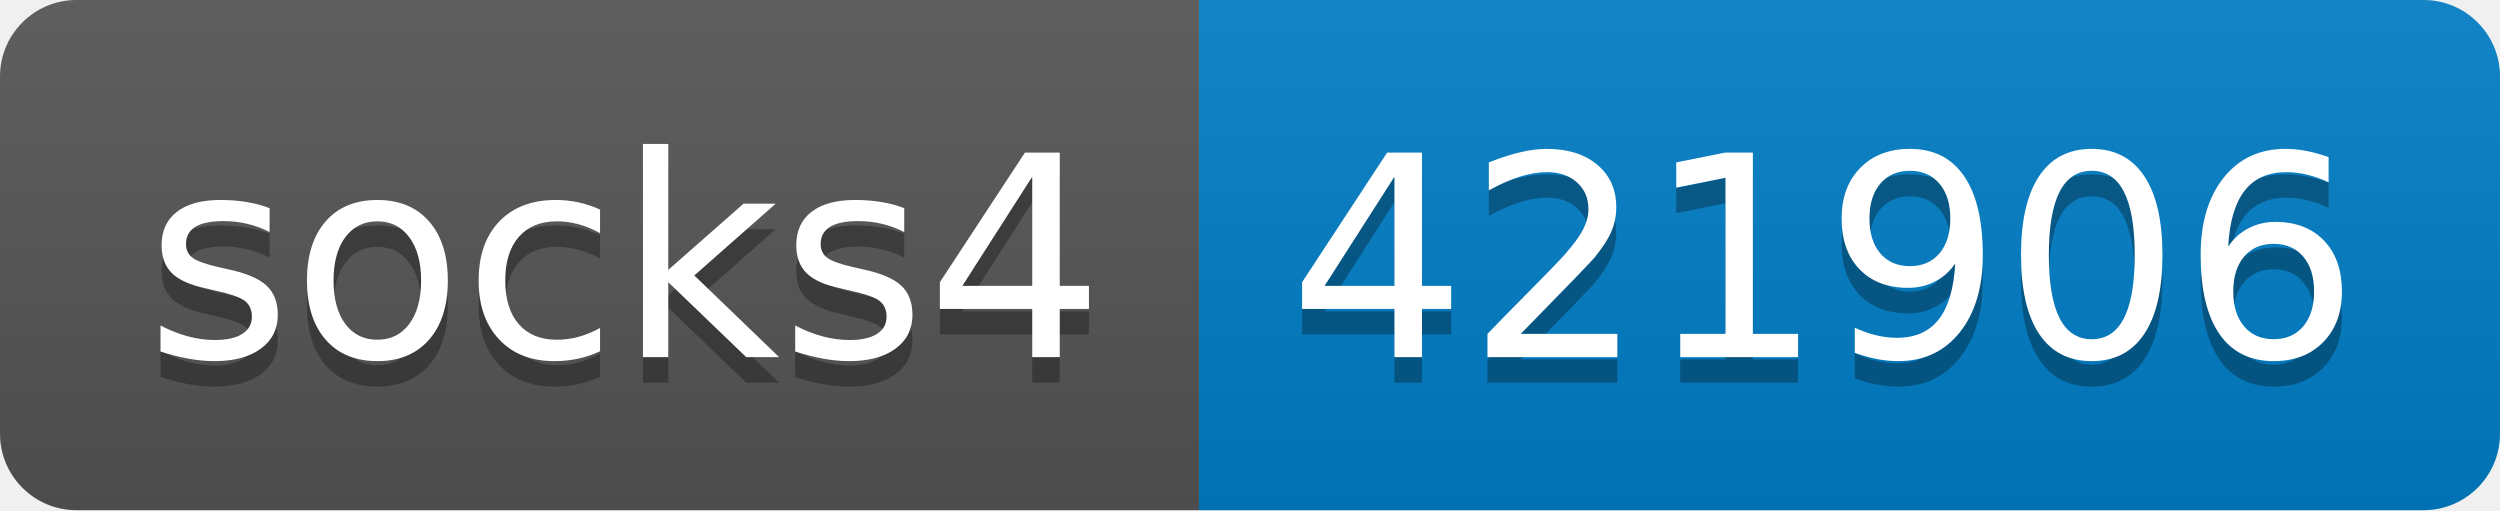
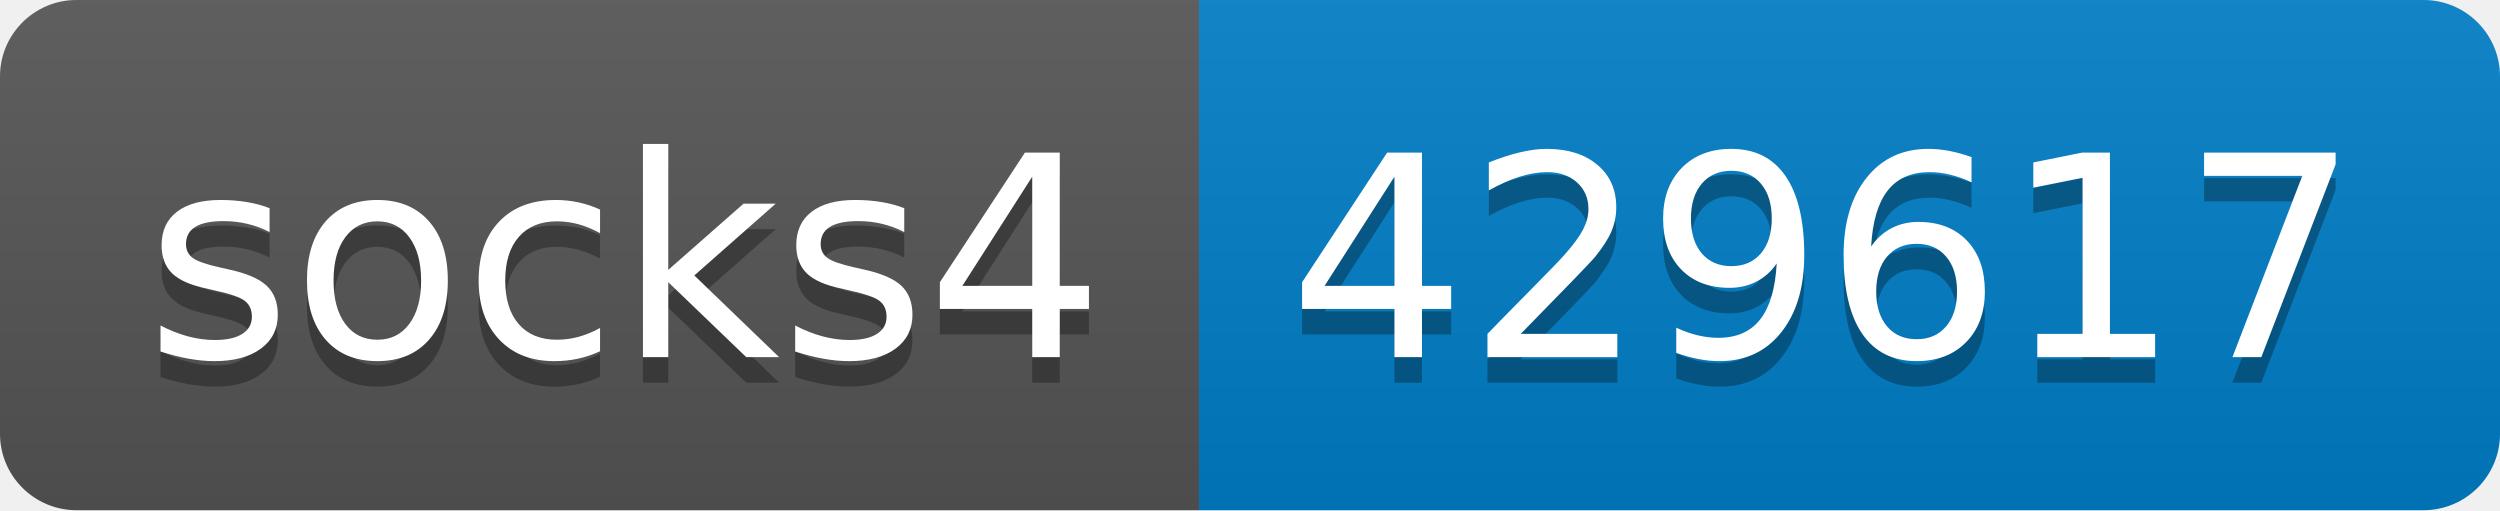
- <svg xmlns="http://www.w3.org/2000/svg" width="98" height="20" role="img" aria-label="socks4: 421906">
+ <svg xmlns="http://www.w3.org/2000/svg" width="98" height="20" role="img" aria-label="socks4: 429617">
  <linearGradient id="s" x2="0" y2="100%">
    <stop offset="0" stop-color="#bbb" stop-opacity=".1" />
    <stop offset="1" stop-opacity=".1" />
  </linearGradient>
  <clipPath id="r">
    <rect width="98" height="20" rx="3" fill="#fff" />
  </clipPath>
  <g clip-path="url(#r)">
    <rect width="47" height="20" fill="#555" />
    <rect x="47" width="51" height="20" fill="#007ec6" />
    <rect width="98" height="20" fill="url(#s)" />
  </g>
  <g fill="#fff" text-anchor="middle" font-family="Verdana,Geneva,DejaVu Sans,sans-serif" text-rendering="geometricPrecision" font-size="110">
    <text aria-hidden="true" x="245" y="150" fill="#010101" fill-opacity=".3" transform="scale(.1)" textLength="370">socks4</text>
    <text x="245" y="140" transform="scale(.1)" fill="#fff" textLength="370">socks4</text>
-     <text aria-hidden="true" x="715" y="150" fill="#010101" fill-opacity=".3" transform="scale(.1)" textLength="410">421906</text>
-     <text x="715" y="140" transform="scale(.1)" fill="#fff" textLength="410">421906</text>
+     <text aria-hidden="true" x="715" y="150" fill="#010101" fill-opacity=".3" transform="scale(.1)" textLength="410">429617</text>
+     <text x="715" y="140" transform="scale(.1)" fill="#fff" textLength="410">429617</text>
  </g>
</svg>
